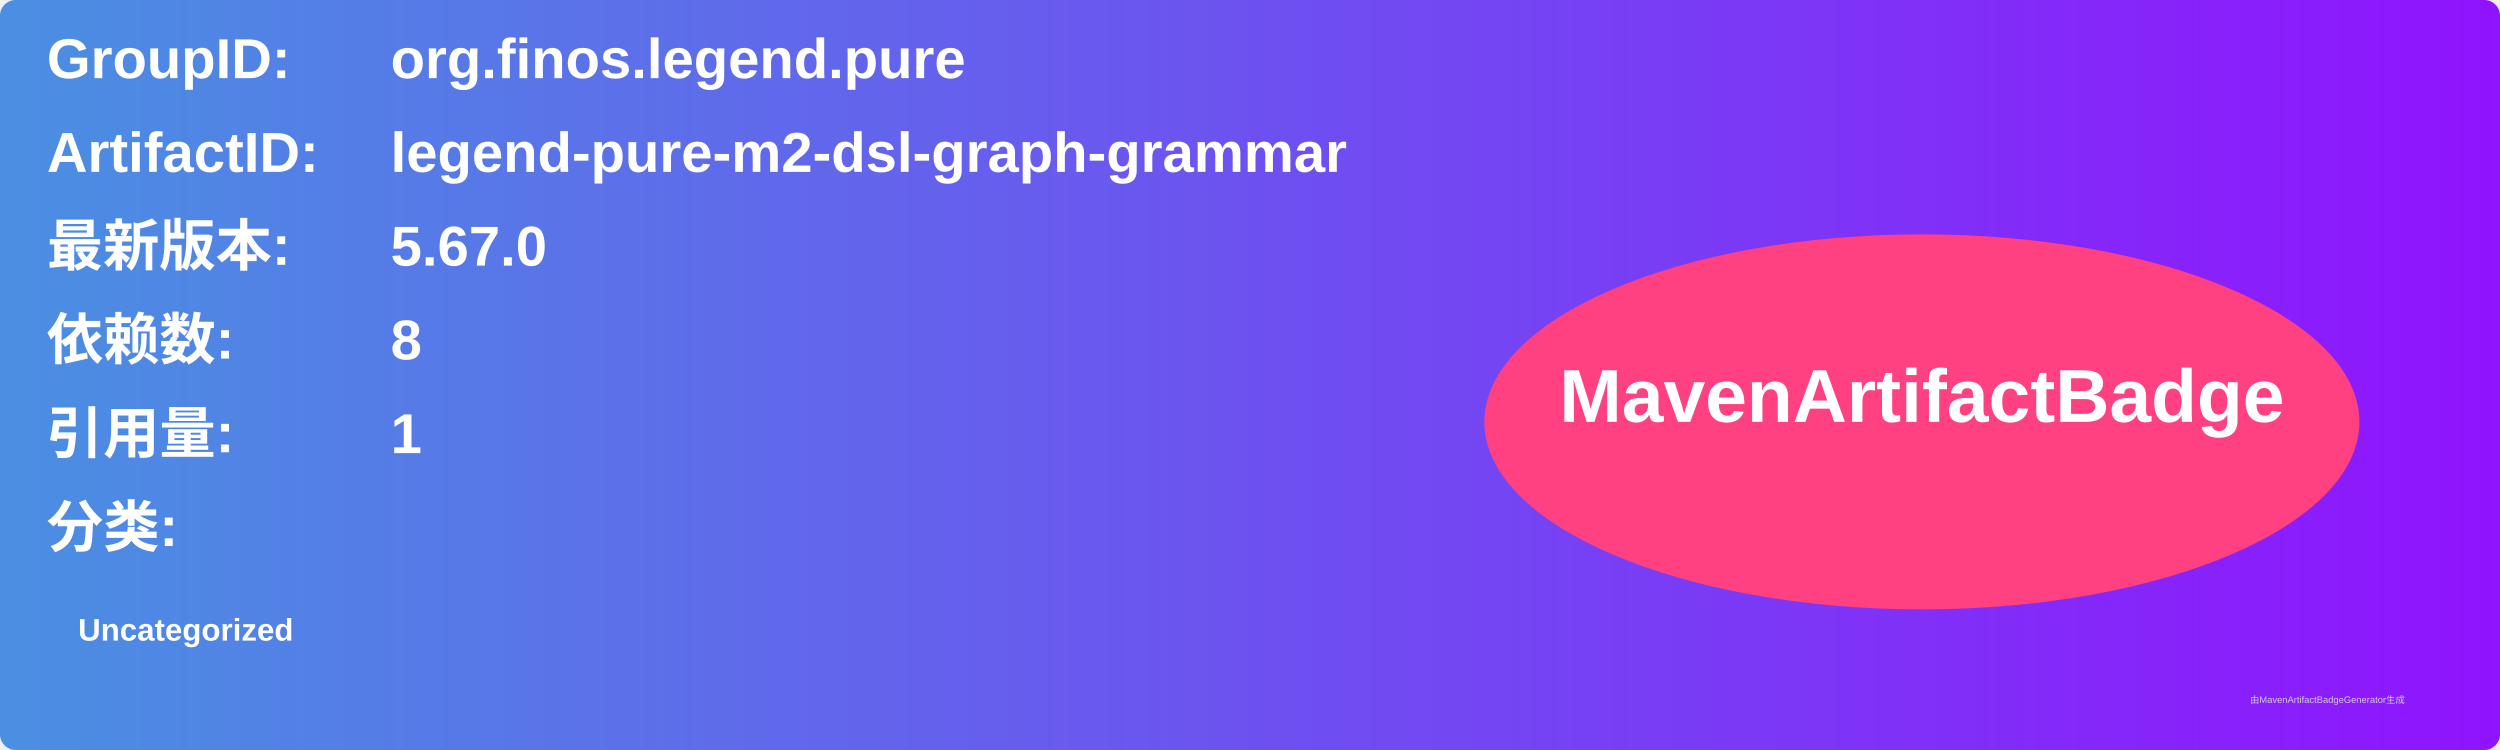
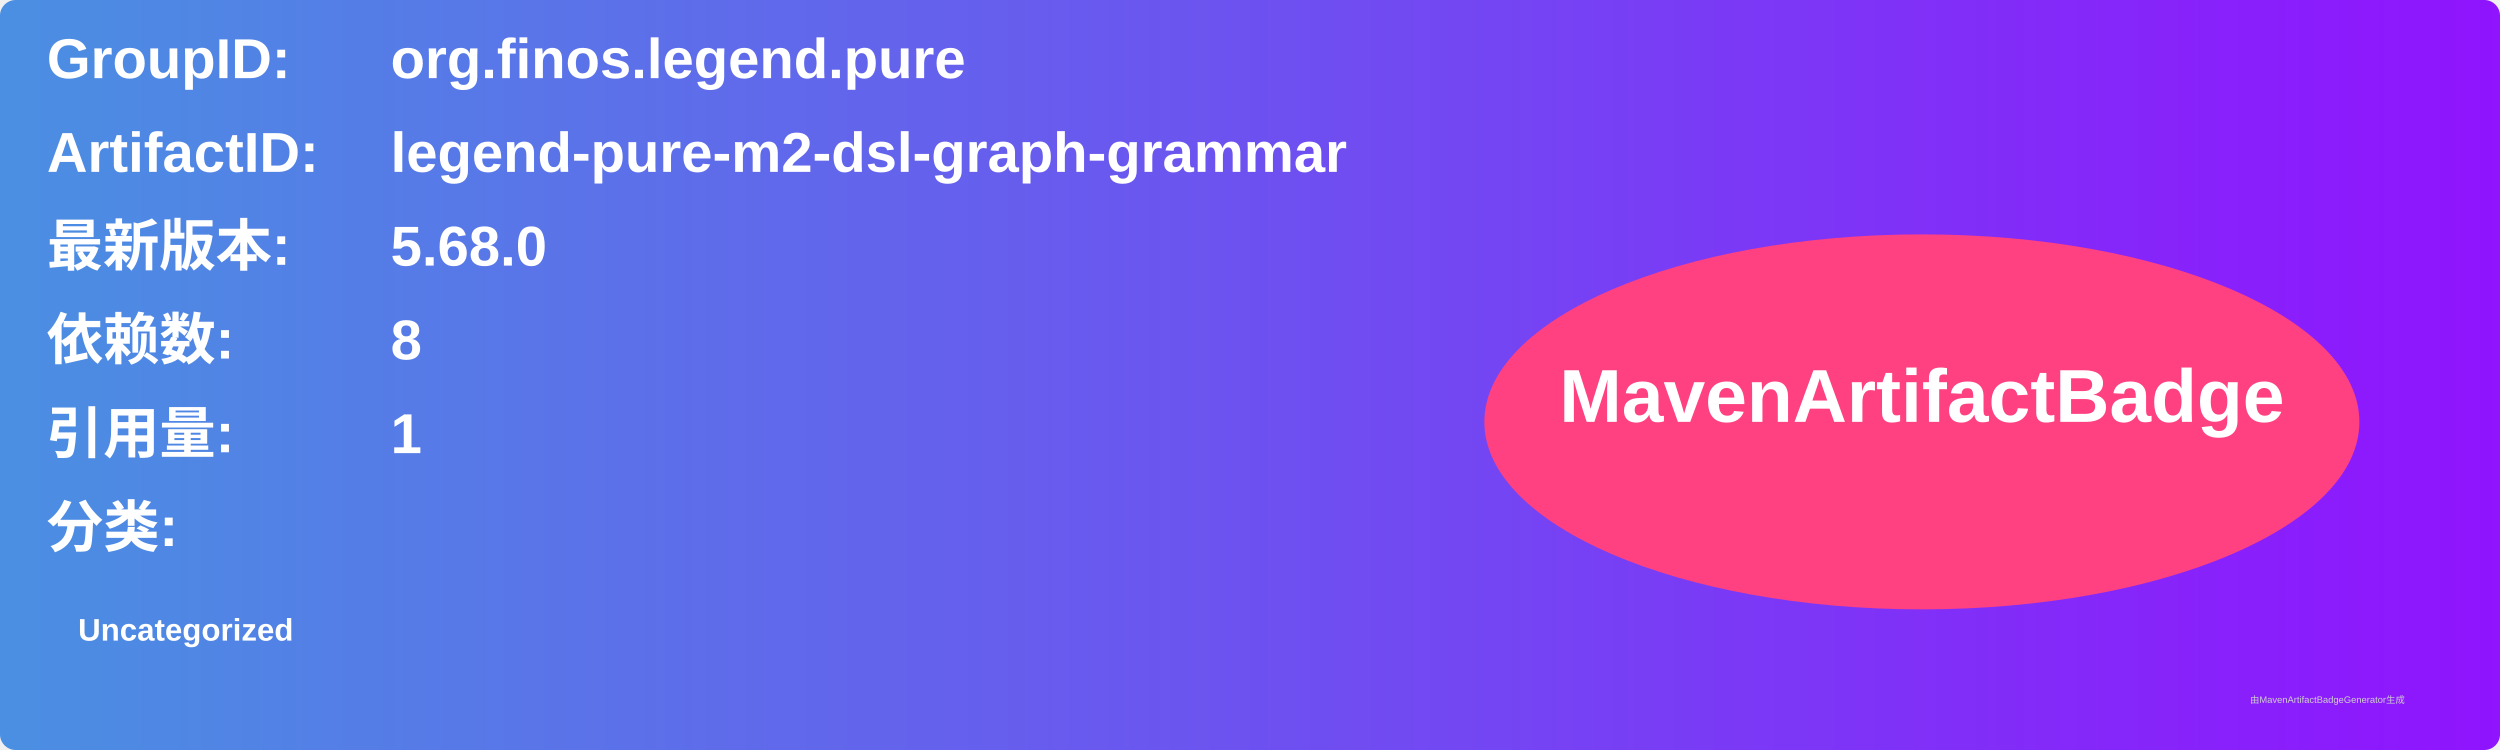
<svg xmlns="http://www.w3.org/2000/svg" width="800" height="240" viewBox="0 0 800 240">
  <linearGradient id="grad" x1="0%" y1="0%" x2="100%" y2="0%">
    <stop offset="0%" stop-color="#4a90e2" />
    <stop offset="100%" stop-color="#9013fe" />
  </linearGradient>
  <rect width="100%" height="100%" rx="5" ry="5" fill="url(#grad)" />
  <g transform="translate(15, 15)">
    <text x="0" y="10" font-family="Arial" font-size="18" fill="white" font-weight="bold" width="260">GroupID:</text>
    <text x="110" y="10" font-family="Arial" font-size="18" fill="white" font-weight="bold" width="460">org.finos.legend.pure</text>
    <text x="0" y="40" font-family="Arial" font-size="18" fill="white" font-weight="bold" width="260">ArtifactID:</text>
    <text x="110" y="40" font-family="Arial" font-size="18" fill="white" font-weight="bold" width="460">legend-pure-m2-dsl-graph-grammar</text>
    <text x="0" y="70" font-family="Arial" font-size="18" fill="white" font-weight="bold">最新版本:</text>
    <text x="110" y="70" font-family="Arial" font-size="18" fill="white" font-weight="bold">
-       <tspan font-weight="bold">5.67.0</tspan>
+       <tspan font-weight="bold">5.68.0</tspan>
    </text>
    <text x="0" y="100" font-family="Arial" font-size="18" fill="white" font-weight="bold">依赖数: </text>
    <text x="110" y="100" font-family="Arial" font-size="18" fill="white">
      <tspan font-weight="bold">8</tspan>
    </text>
    <text x="0" y="130" font-family="Arial" font-size="18" fill="white" font-weight="bold">引用量: </text>
    <text x="110" y="130" font-family="Arial" font-size="18" fill="white">
      <tspan font-weight="bold">1</tspan>
    </text>
    <text x="0" y="160" font-family="Arial" font-size="18" fill="white" font-weight="bold">分类:</text>
    <text x="10" y="190" font-family="Arial" font-size="10" fill="white">
      <tspan font-weight="bold">Uncategorized</tspan>
    </text>
    <ellipse cx="600" cy="120" rx="140" ry="60" fill="#ff4081" />
    <text x="600" y="120" text-anchor="middle" font-family="Arial" font-size="24" fill="white" font-weight="bold">MavenArtifactBadge</text>
  </g>
  <text x="720" y="225" font-family="Arial" font-size="3" fill="#d0d0d0">由MavenArtifactBadgeGenerator生成</text>
</svg>
